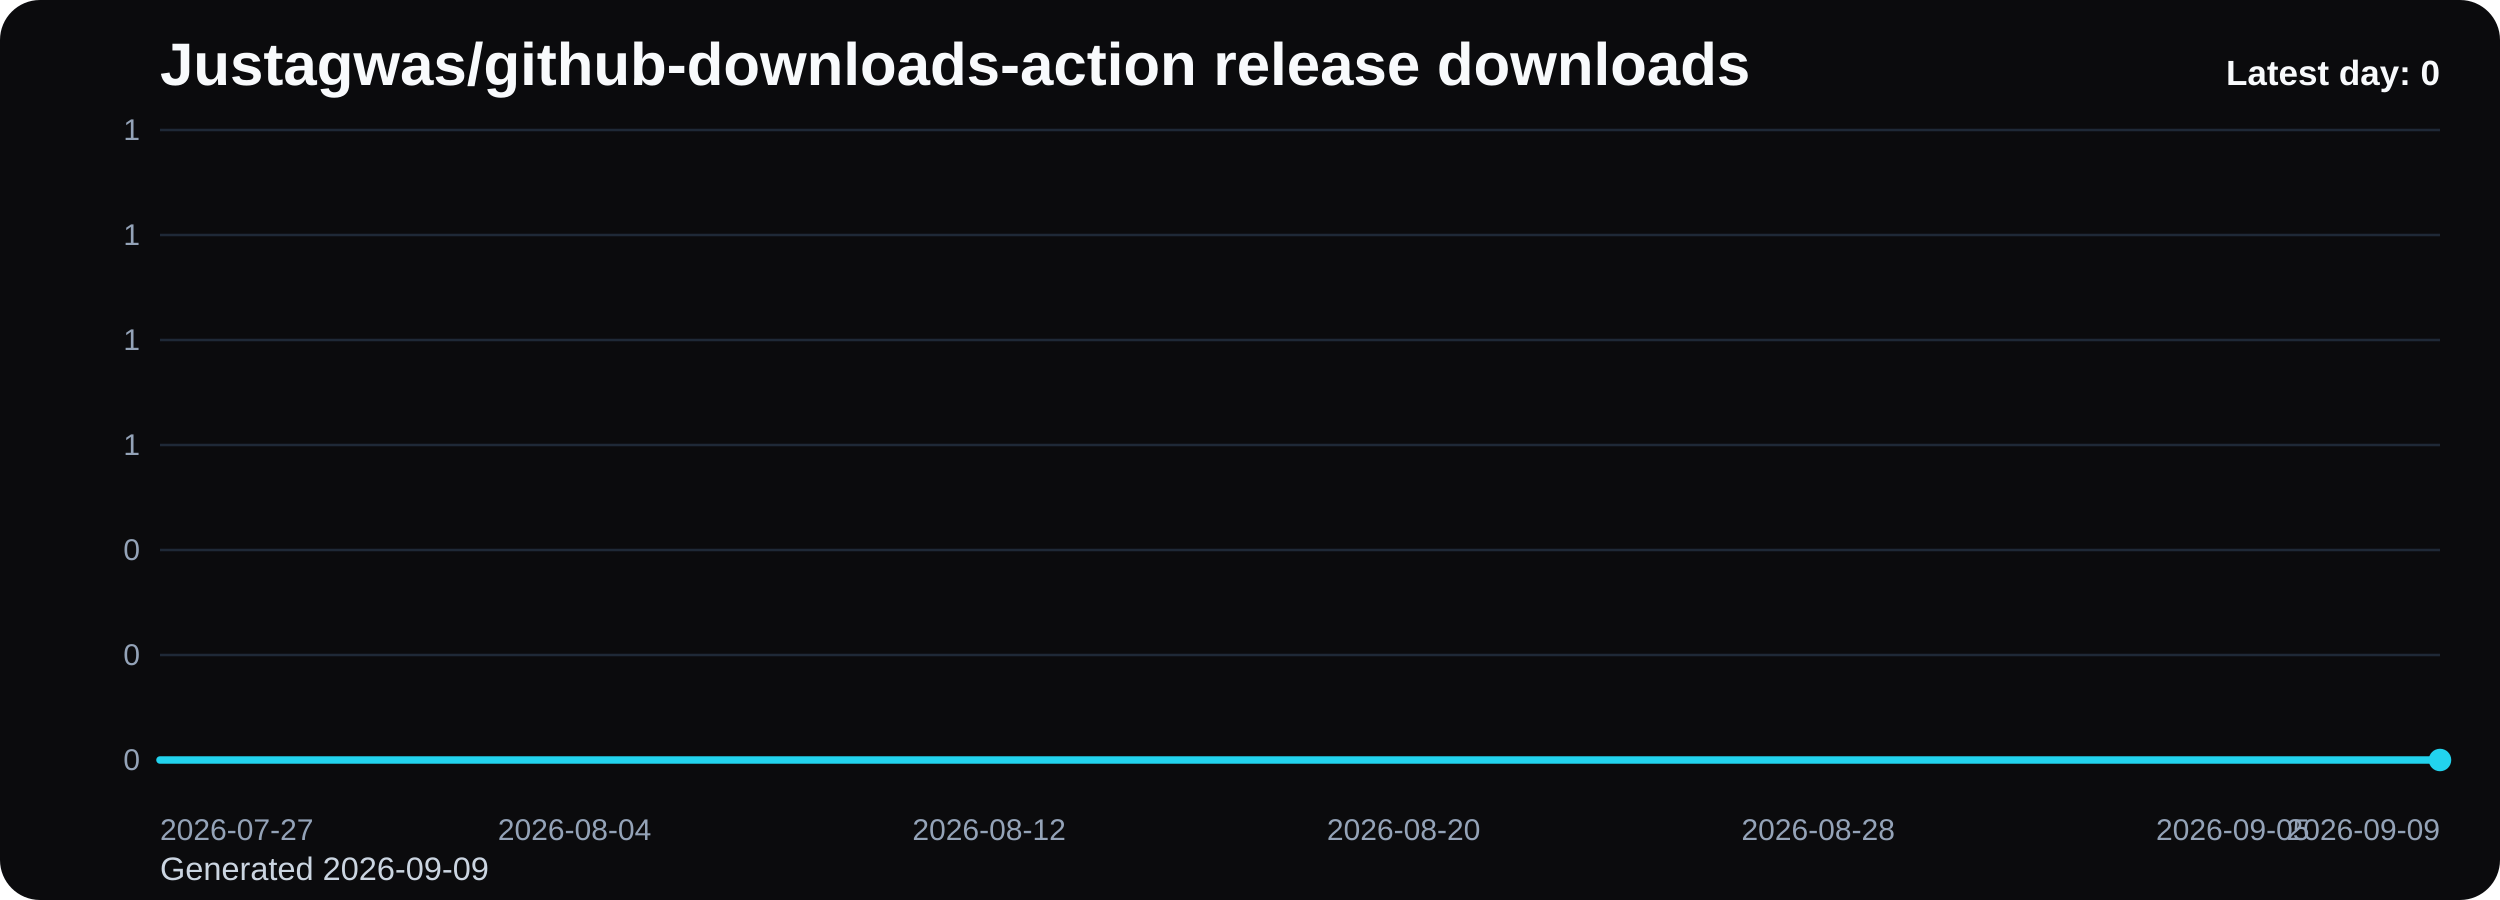
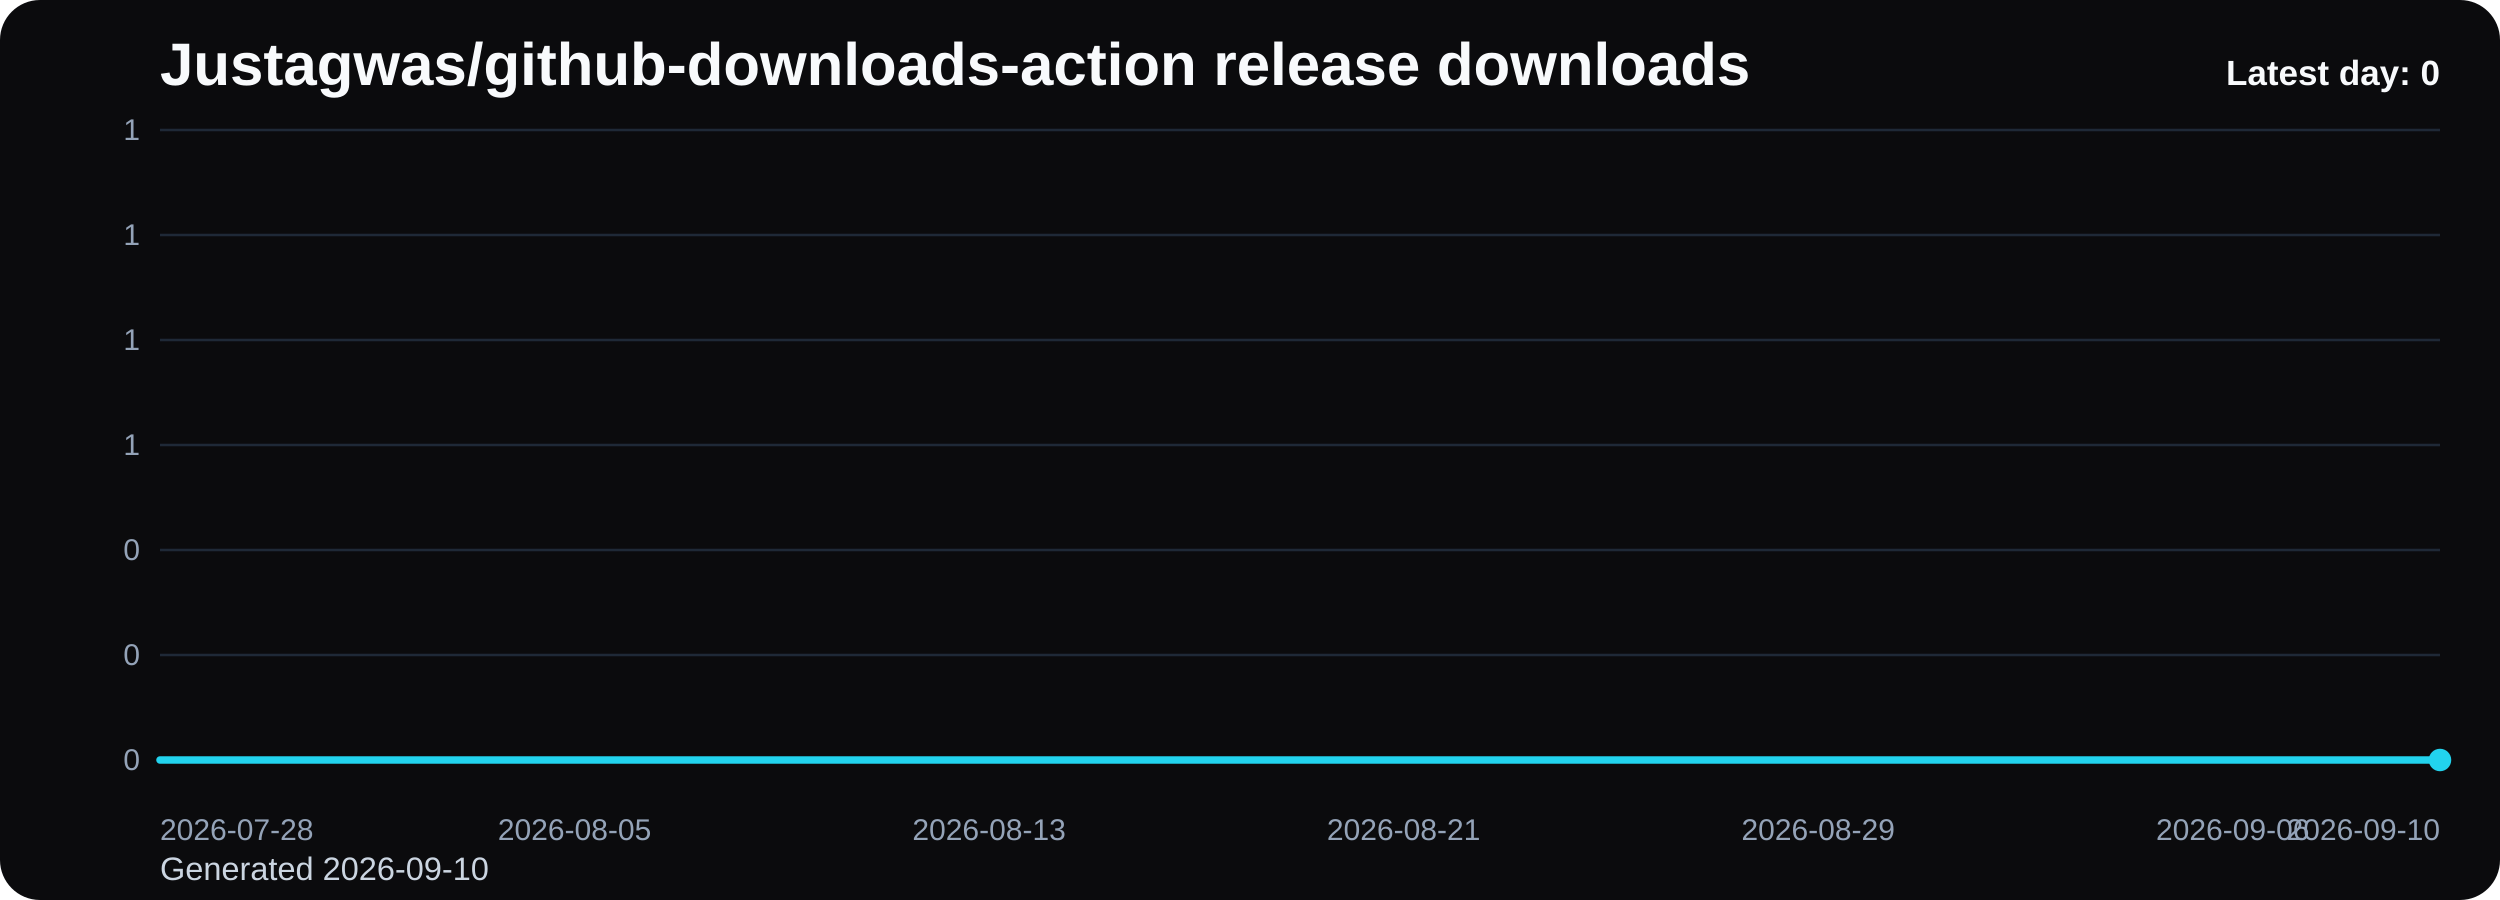
<svg xmlns="http://www.w3.org/2000/svg" viewBox="0 0 1000 360" role="img" aria-label="Justagwas/github-downloads-action release downloads chart">
  <defs>
    <linearGradient id="fill-daily-black" x1="0" y1="0" x2="0" y2="1">
      <stop offset="0%" stop-color="#22d3ee" stop-opacity="0.32" />
      <stop offset="100%" stop-color="#22d3ee" stop-opacity="0.05" />
    </linearGradient>
    <style>
      .bg { fill: #0b0b0d; }
      .title { font: 700 24px Arial, sans-serif; fill: #f8fafc; }
      .sub { font: 400 13px Arial, sans-serif; fill: #cbd5e1; }
      .grid { stroke: #1f2937; stroke-width: 1; }
      .axis { font: 400 12px Arial, sans-serif; fill: #94a3b8; }
      .line { fill: none; stroke: #22d3ee; stroke-width: 3; stroke-linecap: round; stroke-linejoin: round; }
      .dot { fill: #22d3ee; }
      .value { font: 600 11px Arial, sans-serif; fill: #cbd5e1; }
      .latest { font: 700 14px Arial, sans-serif; fill: #f8fafc; }
    </style>
  </defs>
  <rect class="bg" x="0" y="0" width="1000" height="360" rx="16" />
  <text class="title" x="64" y="34">Justagwas/github-downloads-action release downloads</text>
-   <text class="sub" x="64" y="352">Generated 2026-09-09</text>
+   <text class="sub" x="64" y="352">Generated 2026-09-10</text>
  <line x1="64" y1="52.00" x2="976" y2="52.00" class="grid" />
  <text x="56" y="56.00" text-anchor="end" class="axis">1</text>
  <line x1="64" y1="94.00" x2="976" y2="94.00" class="grid" />
  <text x="56" y="98.00" text-anchor="end" class="axis">1</text>
  <line x1="64" y1="136.00" x2="976" y2="136.00" class="grid" />
  <text x="56" y="140.00" text-anchor="end" class="axis">1</text>
  <line x1="64" y1="178.00" x2="976" y2="178.00" class="grid" />
  <text x="56" y="182.00" text-anchor="end" class="axis">1</text>
  <line x1="64" y1="220.00" x2="976" y2="220.00" class="grid" />
  <text x="56" y="224.00" text-anchor="end" class="axis">0</text>
  <line x1="64" y1="262.00" x2="976" y2="262.00" class="grid" />
  <text x="56" y="266.00" text-anchor="end" class="axis">0</text>
  <line x1="64" y1="304.00" x2="976" y2="304.00" class="grid" />
  <text x="56" y="308.00" text-anchor="end" class="axis">0</text>
  <path d="M 64.00 304 L 64.00 304.00 L 84.73 304.00 L 105.45 304.00 L 126.18 304.00 L 146.91 304.00 L 167.64 304.00 L 188.36 304.00 L 209.09 304.00 L 229.82 304.00 L 250.55 304.00 L 271.27 304.00 L 292.00 304.00 L 312.73 304.00 L 333.45 304.00 L 354.18 304.00 L 374.91 304.00 L 395.64 304.00 L 416.36 304.00 L 437.09 304.00 L 457.82 304.00 L 478.55 304.00 L 499.27 304.00 L 520.00 304.00 L 540.73 304.00 L 561.45 304.00 L 582.18 304.00 L 602.91 304.00 L 623.64 304.00 L 644.36 304.00 L 665.09 304.00 L 685.82 304.00 L 706.55 304.00 L 727.27 304.00 L 748.00 304.00 L 768.73 304.00 L 789.45 304.00 L 810.18 304.00 L 830.91 304.00 L 851.64 304.00 L 872.36 304.00 L 893.09 304.00 L 913.82 304.00 L 934.55 304.00 L 955.27 304.00 L 976.00 304.00 L 976.00 304 Z" fill="url(#fill-daily-black)" />
  <polyline class="line" points="64.00,304.00 84.73,304.00 105.45,304.00 126.18,304.00 146.91,304.00 167.64,304.00 188.36,304.00 209.09,304.00 229.82,304.00 250.55,304.00 271.27,304.00 292.00,304.00 312.73,304.00 333.45,304.00 354.18,304.00 374.91,304.00 395.64,304.00 416.36,304.00 437.09,304.00 457.82,304.00 478.55,304.00 499.27,304.00 520.00,304.00 540.73,304.00 561.45,304.00 582.18,304.00 602.91,304.00 623.64,304.00 644.36,304.00 665.09,304.00 685.82,304.00 706.55,304.00 727.27,304.00 748.00,304.00 768.73,304.00 789.45,304.00 810.18,304.00 830.91,304.00 851.64,304.00 872.36,304.00 893.09,304.00 913.82,304.00 934.55,304.00 955.27,304.00 976.00,304.00" />
  <circle class="dot" cx="976.00" cy="304.00" r="4.5" />
-   <text class="axis" x="64.00" y="336" text-anchor="start">2026-07-27</text>
-   <text class="axis" x="229.82" y="336" text-anchor="middle">2026-08-04</text>
-   <text class="axis" x="395.64" y="336" text-anchor="middle">2026-08-12</text>
-   <text class="axis" x="561.45" y="336" text-anchor="middle">2026-08-20</text>
-   <text class="axis" x="727.27" y="336" text-anchor="middle">2026-08-28</text>
-   <text class="axis" x="893.09" y="336" text-anchor="middle">2026-09-05</text>
-   <text class="axis" x="976.00" y="336" text-anchor="end">2026-09-09</text>
+   <text class="axis" x="64.00" y="336" text-anchor="start">2026-07-28</text>
+   <text class="axis" x="229.82" y="336" text-anchor="middle">2026-08-05</text>
+   <text class="axis" x="395.64" y="336" text-anchor="middle">2026-08-13</text>
+   <text class="axis" x="561.45" y="336" text-anchor="middle">2026-08-21</text>
+   <text class="axis" x="727.27" y="336" text-anchor="middle">2026-08-29</text>
+   <text class="axis" x="893.09" y="336" text-anchor="middle">2026-09-06</text>
+   <text class="axis" x="976.00" y="336" text-anchor="end">2026-09-10</text>
  <text class="latest" x="976" y="34" text-anchor="end">Latest day: 0</text>
</svg>
